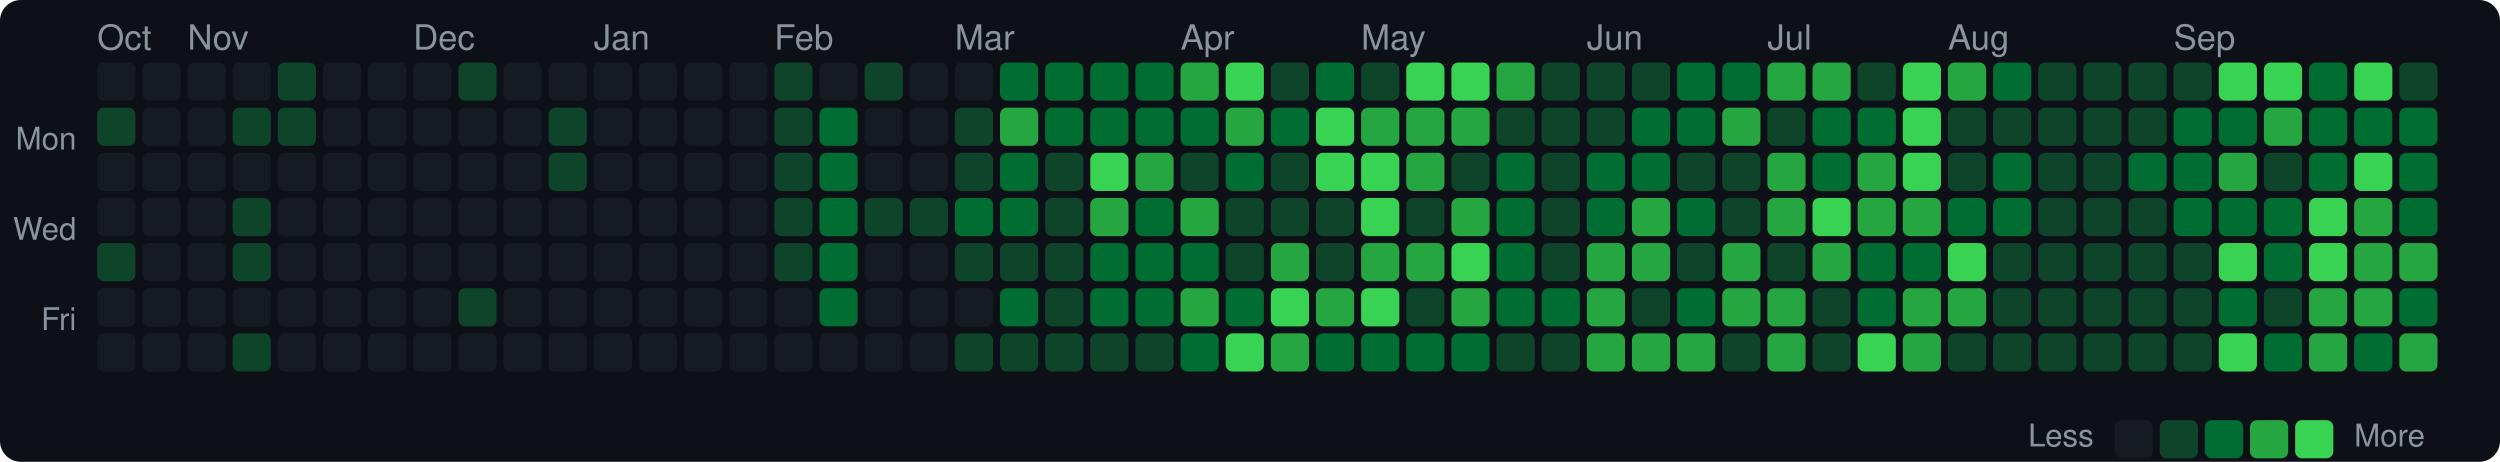
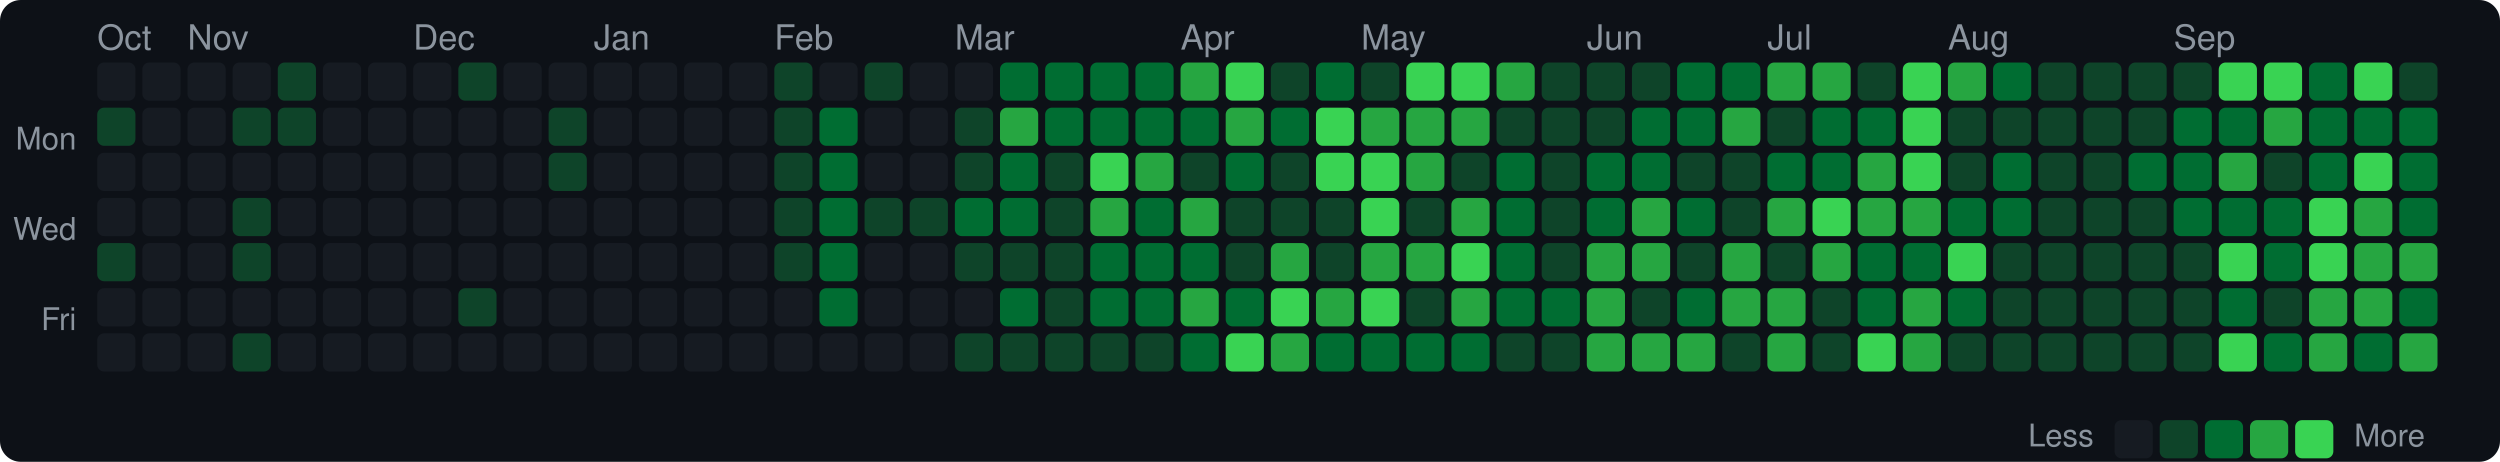
<svg xmlns="http://www.w3.org/2000/svg" width="720" height="133" viewBox="0 0 720 133">
  <style>text { dominant-baseline: central; }</style>
  <rect width="100%" height="100%" rx="6" fill="#0d1117" />
  <text x="28" y="12" fill="#8b949e" font-size="10" font-family="Segoe UI,Helvetica,Arial,sans-serif">Oct</text>
  <text x="54" y="12" fill="#8b949e" font-size="10" font-family="Segoe UI,Helvetica,Arial,sans-serif">Nov</text>
  <text x="119" y="12" fill="#8b949e" font-size="10" font-family="Segoe UI,Helvetica,Arial,sans-serif">Dec</text>
  <text x="171" y="12" fill="#8b949e" font-size="10" font-family="Segoe UI,Helvetica,Arial,sans-serif">Jan</text>
  <text x="223" y="12" fill="#8b949e" font-size="10" font-family="Segoe UI,Helvetica,Arial,sans-serif">Feb</text>
  <text x="275" y="12" fill="#8b949e" font-size="10" font-family="Segoe UI,Helvetica,Arial,sans-serif">Mar</text>
  <text x="340" y="12" fill="#8b949e" font-size="10" font-family="Segoe UI,Helvetica,Arial,sans-serif">Apr</text>
  <text x="392" y="12" fill="#8b949e" font-size="10" font-family="Segoe UI,Helvetica,Arial,sans-serif">May</text>
  <text x="457" y="12" fill="#8b949e" font-size="10" font-family="Segoe UI,Helvetica,Arial,sans-serif">Jun</text>
  <text x="509" y="12" fill="#8b949e" font-size="10" font-family="Segoe UI,Helvetica,Arial,sans-serif">Jul</text>
  <text x="561" y="12" fill="#8b949e" font-size="10" font-family="Segoe UI,Helvetica,Arial,sans-serif">Aug</text>
  <text x="626" y="12" fill="#8b949e" font-size="10" font-family="Segoe UI,Helvetica,Arial,sans-serif">Sep</text>
  <text x="22" y="41" text-anchor="end" fill="#8b949e" font-size="9" font-family="Segoe UI,Helvetica,Arial,sans-serif">Mon</text>
  <text x="22" y="67" text-anchor="end" fill="#8b949e" font-size="9" font-family="Segoe UI,Helvetica,Arial,sans-serif">Wed</text>
  <text x="22" y="93" text-anchor="end" fill="#8b949e" font-size="9" font-family="Segoe UI,Helvetica,Arial,sans-serif">Fri</text>
  <rect x="28" y="18" width="11" height="11" rx="2" fill="#161b22" />
  <rect x="28" y="31" width="11" height="11" rx="2" fill="#0e4429" />
  <rect x="28" y="44" width="11" height="11" rx="2" fill="#161b22" />
  <rect x="28" y="57" width="11" height="11" rx="2" fill="#161b22" />
  <rect x="28" y="70" width="11" height="11" rx="2" fill="#0e4429" />
  <rect x="28" y="83" width="11" height="11" rx="2" fill="#161b22" />
  <rect x="28" y="96" width="11" height="11" rx="2" fill="#161b22" />
  <rect x="41" y="18" width="11" height="11" rx="2" fill="#161b22" />
  <rect x="41" y="31" width="11" height="11" rx="2" fill="#161b22" />
  <rect x="41" y="44" width="11" height="11" rx="2" fill="#161b22" />
  <rect x="41" y="57" width="11" height="11" rx="2" fill="#161b22" />
  <rect x="41" y="70" width="11" height="11" rx="2" fill="#161b22" />
  <rect x="41" y="83" width="11" height="11" rx="2" fill="#161b22" />
  <rect x="41" y="96" width="11" height="11" rx="2" fill="#161b22" />
  <rect x="54" y="18" width="11" height="11" rx="2" fill="#161b22" />
  <rect x="54" y="31" width="11" height="11" rx="2" fill="#161b22" />
  <rect x="54" y="44" width="11" height="11" rx="2" fill="#161b22" />
  <rect x="54" y="57" width="11" height="11" rx="2" fill="#161b22" />
  <rect x="54" y="70" width="11" height="11" rx="2" fill="#161b22" />
  <rect x="54" y="83" width="11" height="11" rx="2" fill="#161b22" />
  <rect x="54" y="96" width="11" height="11" rx="2" fill="#161b22" />
  <rect x="67" y="18" width="11" height="11" rx="2" fill="#161b22" />
  <rect x="67" y="31" width="11" height="11" rx="2" fill="#0e4429" />
  <rect x="67" y="44" width="11" height="11" rx="2" fill="#161b22" />
  <rect x="67" y="57" width="11" height="11" rx="2" fill="#0e4429" />
  <rect x="67" y="70" width="11" height="11" rx="2" fill="#0e4429" />
  <rect x="67" y="83" width="11" height="11" rx="2" fill="#161b22" />
  <rect x="67" y="96" width="11" height="11" rx="2" fill="#0e4429" />
  <rect x="80" y="18" width="11" height="11" rx="2" fill="#0e4429" />
  <rect x="80" y="31" width="11" height="11" rx="2" fill="#0e4429" />
  <rect x="80" y="44" width="11" height="11" rx="2" fill="#161b22" />
  <rect x="80" y="57" width="11" height="11" rx="2" fill="#161b22" />
  <rect x="80" y="70" width="11" height="11" rx="2" fill="#161b22" />
  <rect x="80" y="83" width="11" height="11" rx="2" fill="#161b22" />
  <rect x="80" y="96" width="11" height="11" rx="2" fill="#161b22" />
  <rect x="93" y="18" width="11" height="11" rx="2" fill="#161b22" />
  <rect x="93" y="31" width="11" height="11" rx="2" fill="#161b22" />
  <rect x="93" y="44" width="11" height="11" rx="2" fill="#161b22" />
  <rect x="93" y="57" width="11" height="11" rx="2" fill="#161b22" />
  <rect x="93" y="70" width="11" height="11" rx="2" fill="#161b22" />
  <rect x="93" y="83" width="11" height="11" rx="2" fill="#161b22" />
  <rect x="93" y="96" width="11" height="11" rx="2" fill="#161b22" />
  <rect x="106" y="18" width="11" height="11" rx="2" fill="#161b22" />
  <rect x="106" y="31" width="11" height="11" rx="2" fill="#161b22" />
  <rect x="106" y="44" width="11" height="11" rx="2" fill="#161b22" />
  <rect x="106" y="57" width="11" height="11" rx="2" fill="#161b22" />
  <rect x="106" y="70" width="11" height="11" rx="2" fill="#161b22" />
  <rect x="106" y="83" width="11" height="11" rx="2" fill="#161b22" />
  <rect x="106" y="96" width="11" height="11" rx="2" fill="#161b22" />
  <rect x="119" y="18" width="11" height="11" rx="2" fill="#161b22" />
  <rect x="119" y="31" width="11" height="11" rx="2" fill="#161b22" />
  <rect x="119" y="44" width="11" height="11" rx="2" fill="#161b22" />
  <rect x="119" y="57" width="11" height="11" rx="2" fill="#161b22" />
  <rect x="119" y="70" width="11" height="11" rx="2" fill="#161b22" />
  <rect x="119" y="83" width="11" height="11" rx="2" fill="#161b22" />
  <rect x="119" y="96" width="11" height="11" rx="2" fill="#161b22" />
  <rect x="132" y="18" width="11" height="11" rx="2" fill="#0e4429" />
  <rect x="132" y="31" width="11" height="11" rx="2" fill="#161b22" />
  <rect x="132" y="44" width="11" height="11" rx="2" fill="#161b22" />
  <rect x="132" y="57" width="11" height="11" rx="2" fill="#161b22" />
  <rect x="132" y="70" width="11" height="11" rx="2" fill="#161b22" />
  <rect x="132" y="83" width="11" height="11" rx="2" fill="#0e4429" />
  <rect x="132" y="96" width="11" height="11" rx="2" fill="#161b22" />
  <rect x="145" y="18" width="11" height="11" rx="2" fill="#161b22" />
  <rect x="145" y="31" width="11" height="11" rx="2" fill="#161b22" />
  <rect x="145" y="44" width="11" height="11" rx="2" fill="#161b22" />
  <rect x="145" y="57" width="11" height="11" rx="2" fill="#161b22" />
  <rect x="145" y="70" width="11" height="11" rx="2" fill="#161b22" />
  <rect x="145" y="83" width="11" height="11" rx="2" fill="#161b22" />
  <rect x="145" y="96" width="11" height="11" rx="2" fill="#161b22" />
  <rect x="158" y="18" width="11" height="11" rx="2" fill="#161b22" />
  <rect x="158" y="31" width="11" height="11" rx="2" fill="#0e4429" />
  <rect x="158" y="44" width="11" height="11" rx="2" fill="#0e4429" />
  <rect x="158" y="57" width="11" height="11" rx="2" fill="#161b22" />
  <rect x="158" y="70" width="11" height="11" rx="2" fill="#161b22" />
  <rect x="158" y="83" width="11" height="11" rx="2" fill="#161b22" />
  <rect x="158" y="96" width="11" height="11" rx="2" fill="#161b22" />
  <rect x="171" y="18" width="11" height="11" rx="2" fill="#161b22" />
  <rect x="171" y="31" width="11" height="11" rx="2" fill="#161b22" />
  <rect x="171" y="44" width="11" height="11" rx="2" fill="#161b22" />
  <rect x="171" y="57" width="11" height="11" rx="2" fill="#161b22" />
  <rect x="171" y="70" width="11" height="11" rx="2" fill="#161b22" />
  <rect x="171" y="83" width="11" height="11" rx="2" fill="#161b22" />
  <rect x="171" y="96" width="11" height="11" rx="2" fill="#161b22" />
  <rect x="184" y="18" width="11" height="11" rx="2" fill="#161b22" />
  <rect x="184" y="31" width="11" height="11" rx="2" fill="#161b22" />
  <rect x="184" y="44" width="11" height="11" rx="2" fill="#161b22" />
  <rect x="184" y="57" width="11" height="11" rx="2" fill="#161b22" />
  <rect x="184" y="70" width="11" height="11" rx="2" fill="#161b22" />
  <rect x="184" y="83" width="11" height="11" rx="2" fill="#161b22" />
  <rect x="184" y="96" width="11" height="11" rx="2" fill="#161b22" />
  <rect x="197" y="18" width="11" height="11" rx="2" fill="#161b22" />
  <rect x="197" y="31" width="11" height="11" rx="2" fill="#161b22" />
  <rect x="197" y="44" width="11" height="11" rx="2" fill="#161b22" />
  <rect x="197" y="57" width="11" height="11" rx="2" fill="#161b22" />
  <rect x="197" y="70" width="11" height="11" rx="2" fill="#161b22" />
  <rect x="197" y="83" width="11" height="11" rx="2" fill="#161b22" />
  <rect x="197" y="96" width="11" height="11" rx="2" fill="#161b22" />
  <rect x="210" y="18" width="11" height="11" rx="2" fill="#161b22" />
  <rect x="210" y="31" width="11" height="11" rx="2" fill="#161b22" />
  <rect x="210" y="44" width="11" height="11" rx="2" fill="#161b22" />
  <rect x="210" y="57" width="11" height="11" rx="2" fill="#161b22" />
  <rect x="210" y="70" width="11" height="11" rx="2" fill="#161b22" />
  <rect x="210" y="83" width="11" height="11" rx="2" fill="#161b22" />
  <rect x="210" y="96" width="11" height="11" rx="2" fill="#161b22" />
  <rect x="223" y="18" width="11" height="11" rx="2" fill="#0e4429" />
  <rect x="223" y="31" width="11" height="11" rx="2" fill="#0e4429" />
  <rect x="223" y="44" width="11" height="11" rx="2" fill="#0e4429" />
  <rect x="223" y="57" width="11" height="11" rx="2" fill="#0e4429" />
  <rect x="223" y="70" width="11" height="11" rx="2" fill="#0e4429" />
  <rect x="223" y="83" width="11" height="11" rx="2" fill="#161b22" />
  <rect x="223" y="96" width="11" height="11" rx="2" fill="#161b22" />
  <rect x="236" y="18" width="11" height="11" rx="2" fill="#161b22" />
  <rect x="236" y="31" width="11" height="11" rx="2" fill="#006d32" />
  <rect x="236" y="44" width="11" height="11" rx="2" fill="#006d32" />
  <rect x="236" y="57" width="11" height="11" rx="2" fill="#006d32" />
  <rect x="236" y="70" width="11" height="11" rx="2" fill="#006d32" />
  <rect x="236" y="83" width="11" height="11" rx="2" fill="#006d32" />
  <rect x="236" y="96" width="11" height="11" rx="2" fill="#161b22" />
  <rect x="249" y="18" width="11" height="11" rx="2" fill="#0e4429" />
  <rect x="249" y="31" width="11" height="11" rx="2" fill="#161b22" />
  <rect x="249" y="44" width="11" height="11" rx="2" fill="#161b22" />
  <rect x="249" y="57" width="11" height="11" rx="2" fill="#0e4429" />
  <rect x="249" y="70" width="11" height="11" rx="2" fill="#161b22" />
  <rect x="249" y="83" width="11" height="11" rx="2" fill="#161b22" />
  <rect x="249" y="96" width="11" height="11" rx="2" fill="#161b22" />
  <rect x="262" y="18" width="11" height="11" rx="2" fill="#161b22" />
  <rect x="262" y="31" width="11" height="11" rx="2" fill="#161b22" />
  <rect x="262" y="44" width="11" height="11" rx="2" fill="#161b22" />
  <rect x="262" y="57" width="11" height="11" rx="2" fill="#0e4429" />
  <rect x="262" y="70" width="11" height="11" rx="2" fill="#161b22" />
  <rect x="262" y="83" width="11" height="11" rx="2" fill="#161b22" />
  <rect x="262" y="96" width="11" height="11" rx="2" fill="#161b22" />
  <rect x="275" y="18" width="11" height="11" rx="2" fill="#161b22" />
  <rect x="275" y="31" width="11" height="11" rx="2" fill="#0e4429" />
  <rect x="275" y="44" width="11" height="11" rx="2" fill="#0e4429" />
  <rect x="275" y="57" width="11" height="11" rx="2" fill="#006d32" />
  <rect x="275" y="70" width="11" height="11" rx="2" fill="#0e4429" />
  <rect x="275" y="83" width="11" height="11" rx="2" fill="#161b22" />
  <rect x="275" y="96" width="11" height="11" rx="2" fill="#0e4429" />
  <rect x="288" y="18" width="11" height="11" rx="2" fill="#006d32" />
  <rect x="288" y="31" width="11" height="11" rx="2" fill="#26a641" />
  <rect x="288" y="44" width="11" height="11" rx="2" fill="#006d32" />
  <rect x="288" y="57" width="11" height="11" rx="2" fill="#006d32" />
  <rect x="288" y="70" width="11" height="11" rx="2" fill="#0e4429" />
  <rect x="288" y="83" width="11" height="11" rx="2" fill="#006d32" />
  <rect x="288" y="96" width="11" height="11" rx="2" fill="#0e4429" />
  <rect x="301" y="18" width="11" height="11" rx="2" fill="#006d32" />
  <rect x="301" y="31" width="11" height="11" rx="2" fill="#006d32" />
  <rect x="301" y="44" width="11" height="11" rx="2" fill="#0e4429" />
  <rect x="301" y="57" width="11" height="11" rx="2" fill="#0e4429" />
  <rect x="301" y="70" width="11" height="11" rx="2" fill="#0e4429" />
  <rect x="301" y="83" width="11" height="11" rx="2" fill="#0e4429" />
  <rect x="301" y="96" width="11" height="11" rx="2" fill="#0e4429" />
  <rect x="314" y="18" width="11" height="11" rx="2" fill="#006d32" />
  <rect x="314" y="31" width="11" height="11" rx="2" fill="#006d32" />
  <rect x="314" y="44" width="11" height="11" rx="2" fill="#39d353" />
  <rect x="314" y="57" width="11" height="11" rx="2" fill="#26a641" />
  <rect x="314" y="70" width="11" height="11" rx="2" fill="#006d32" />
  <rect x="314" y="83" width="11" height="11" rx="2" fill="#006d32" />
  <rect x="314" y="96" width="11" height="11" rx="2" fill="#0e4429" />
  <rect x="327" y="18" width="11" height="11" rx="2" fill="#006d32" />
  <rect x="327" y="31" width="11" height="11" rx="2" fill="#006d32" />
  <rect x="327" y="44" width="11" height="11" rx="2" fill="#26a641" />
  <rect x="327" y="57" width="11" height="11" rx="2" fill="#006d32" />
  <rect x="327" y="70" width="11" height="11" rx="2" fill="#006d32" />
  <rect x="327" y="83" width="11" height="11" rx="2" fill="#006d32" />
  <rect x="327" y="96" width="11" height="11" rx="2" fill="#0e4429" />
  <rect x="340" y="18" width="11" height="11" rx="2" fill="#26a641" />
  <rect x="340" y="31" width="11" height="11" rx="2" fill="#006d32" />
  <rect x="340" y="44" width="11" height="11" rx="2" fill="#0e4429" />
  <rect x="340" y="57" width="11" height="11" rx="2" fill="#26a641" />
  <rect x="340" y="70" width="11" height="11" rx="2" fill="#006d32" />
  <rect x="340" y="83" width="11" height="11" rx="2" fill="#26a641" />
  <rect x="340" y="96" width="11" height="11" rx="2" fill="#006d32" />
  <rect x="353" y="18" width="11" height="11" rx="2" fill="#39d353" />
  <rect x="353" y="31" width="11" height="11" rx="2" fill="#26a641" />
  <rect x="353" y="44" width="11" height="11" rx="2" fill="#006d32" />
  <rect x="353" y="57" width="11" height="11" rx="2" fill="#0e4429" />
  <rect x="353" y="70" width="11" height="11" rx="2" fill="#0e4429" />
  <rect x="353" y="83" width="11" height="11" rx="2" fill="#006d32" />
  <rect x="353" y="96" width="11" height="11" rx="2" fill="#39d353" />
  <rect x="366" y="18" width="11" height="11" rx="2" fill="#0e4429" />
  <rect x="366" y="31" width="11" height="11" rx="2" fill="#006d32" />
  <rect x="366" y="44" width="11" height="11" rx="2" fill="#0e4429" />
  <rect x="366" y="57" width="11" height="11" rx="2" fill="#0e4429" />
  <rect x="366" y="70" width="11" height="11" rx="2" fill="#26a641" />
  <rect x="366" y="83" width="11" height="11" rx="2" fill="#39d353" />
  <rect x="366" y="96" width="11" height="11" rx="2" fill="#26a641" />
  <rect x="379" y="18" width="11" height="11" rx="2" fill="#006d32" />
  <rect x="379" y="31" width="11" height="11" rx="2" fill="#39d353" />
  <rect x="379" y="44" width="11" height="11" rx="2" fill="#39d353" />
  <rect x="379" y="57" width="11" height="11" rx="2" fill="#0e4429" />
  <rect x="379" y="70" width="11" height="11" rx="2" fill="#0e4429" />
  <rect x="379" y="83" width="11" height="11" rx="2" fill="#26a641" />
  <rect x="379" y="96" width="11" height="11" rx="2" fill="#006d32" />
  <rect x="392" y="18" width="11" height="11" rx="2" fill="#0e4429" />
  <rect x="392" y="31" width="11" height="11" rx="2" fill="#26a641" />
  <rect x="392" y="44" width="11" height="11" rx="2" fill="#39d353" />
  <rect x="392" y="57" width="11" height="11" rx="2" fill="#39d353" />
  <rect x="392" y="70" width="11" height="11" rx="2" fill="#26a641" />
  <rect x="392" y="83" width="11" height="11" rx="2" fill="#39d353" />
  <rect x="392" y="96" width="11" height="11" rx="2" fill="#006d32" />
  <rect x="405" y="18" width="11" height="11" rx="2" fill="#39d353" />
  <rect x="405" y="31" width="11" height="11" rx="2" fill="#26a641" />
  <rect x="405" y="44" width="11" height="11" rx="2" fill="#26a641" />
  <rect x="405" y="57" width="11" height="11" rx="2" fill="#0e4429" />
  <rect x="405" y="70" width="11" height="11" rx="2" fill="#26a641" />
  <rect x="405" y="83" width="11" height="11" rx="2" fill="#0e4429" />
  <rect x="405" y="96" width="11" height="11" rx="2" fill="#006d32" />
  <rect x="418" y="18" width="11" height="11" rx="2" fill="#39d353" />
  <rect x="418" y="31" width="11" height="11" rx="2" fill="#26a641" />
  <rect x="418" y="44" width="11" height="11" rx="2" fill="#0e4429" />
  <rect x="418" y="57" width="11" height="11" rx="2" fill="#26a641" />
  <rect x="418" y="70" width="11" height="11" rx="2" fill="#39d353" />
  <rect x="418" y="83" width="11" height="11" rx="2" fill="#26a641" />
  <rect x="418" y="96" width="11" height="11" rx="2" fill="#006d32" />
  <rect x="431" y="18" width="11" height="11" rx="2" fill="#26a641" />
  <rect x="431" y="31" width="11" height="11" rx="2" fill="#0e4429" />
  <rect x="431" y="44" width="11" height="11" rx="2" fill="#006d32" />
  <rect x="431" y="57" width="11" height="11" rx="2" fill="#006d32" />
  <rect x="431" y="70" width="11" height="11" rx="2" fill="#006d32" />
  <rect x="431" y="83" width="11" height="11" rx="2" fill="#006d32" />
  <rect x="431" y="96" width="11" height="11" rx="2" fill="#0e4429" />
  <rect x="444" y="18" width="11" height="11" rx="2" fill="#0e4429" />
  <rect x="444" y="31" width="11" height="11" rx="2" fill="#0e4429" />
  <rect x="444" y="44" width="11" height="11" rx="2" fill="#0e4429" />
  <rect x="444" y="57" width="11" height="11" rx="2" fill="#0e4429" />
  <rect x="444" y="70" width="11" height="11" rx="2" fill="#0e4429" />
  <rect x="444" y="83" width="11" height="11" rx="2" fill="#006d32" />
  <rect x="444" y="96" width="11" height="11" rx="2" fill="#0e4429" />
  <rect x="457" y="18" width="11" height="11" rx="2" fill="#0e4429" />
  <rect x="457" y="31" width="11" height="11" rx="2" fill="#0e4429" />
  <rect x="457" y="44" width="11" height="11" rx="2" fill="#006d32" />
  <rect x="457" y="57" width="11" height="11" rx="2" fill="#006d32" />
  <rect x="457" y="70" width="11" height="11" rx="2" fill="#26a641" />
  <rect x="457" y="83" width="11" height="11" rx="2" fill="#26a641" />
  <rect x="457" y="96" width="11" height="11" rx="2" fill="#26a641" />
  <rect x="470" y="18" width="11" height="11" rx="2" fill="#0e4429" />
  <rect x="470" y="31" width="11" height="11" rx="2" fill="#006d32" />
  <rect x="470" y="44" width="11" height="11" rx="2" fill="#006d32" />
  <rect x="470" y="57" width="11" height="11" rx="2" fill="#26a641" />
  <rect x="470" y="70" width="11" height="11" rx="2" fill="#26a641" />
  <rect x="470" y="83" width="11" height="11" rx="2" fill="#0e4429" />
  <rect x="470" y="96" width="11" height="11" rx="2" fill="#26a641" />
  <rect x="483" y="18" width="11" height="11" rx="2" fill="#006d32" />
  <rect x="483" y="31" width="11" height="11" rx="2" fill="#006d32" />
  <rect x="483" y="44" width="11" height="11" rx="2" fill="#0e4429" />
  <rect x="483" y="57" width="11" height="11" rx="2" fill="#006d32" />
  <rect x="483" y="70" width="11" height="11" rx="2" fill="#0e4429" />
  <rect x="483" y="83" width="11" height="11" rx="2" fill="#006d32" />
  <rect x="483" y="96" width="11" height="11" rx="2" fill="#26a641" />
  <rect x="496" y="18" width="11" height="11" rx="2" fill="#006d32" />
  <rect x="496" y="31" width="11" height="11" rx="2" fill="#26a641" />
  <rect x="496" y="44" width="11" height="11" rx="2" fill="#0e4429" />
  <rect x="496" y="57" width="11" height="11" rx="2" fill="#0e4429" />
  <rect x="496" y="70" width="11" height="11" rx="2" fill="#26a641" />
  <rect x="496" y="83" width="11" height="11" rx="2" fill="#26a641" />
  <rect x="496" y="96" width="11" height="11" rx="2" fill="#0e4429" />
  <rect x="509" y="18" width="11" height="11" rx="2" fill="#26a641" />
  <rect x="509" y="31" width="11" height="11" rx="2" fill="#0e4429" />
-   <rect x="509" y="44" width="11" height="11" rx="2" fill="#26a641" />
+   <rect x="509" y="44" width="11" height="11" rx="2" fill="#006d32" />
  <rect x="509" y="57" width="11" height="11" rx="2" fill="#26a641" />
  <rect x="509" y="70" width="11" height="11" rx="2" fill="#0e4429" />
  <rect x="509" y="83" width="11" height="11" rx="2" fill="#26a641" />
  <rect x="509" y="96" width="11" height="11" rx="2" fill="#26a641" />
  <rect x="522" y="18" width="11" height="11" rx="2" fill="#26a641" />
  <rect x="522" y="31" width="11" height="11" rx="2" fill="#006d32" />
  <rect x="522" y="44" width="11" height="11" rx="2" fill="#006d32" />
  <rect x="522" y="57" width="11" height="11" rx="2" fill="#39d353" />
  <rect x="522" y="70" width="11" height="11" rx="2" fill="#26a641" />
  <rect x="522" y="83" width="11" height="11" rx="2" fill="#0e4429" />
  <rect x="522" y="96" width="11" height="11" rx="2" fill="#0e4429" />
  <rect x="535" y="18" width="11" height="11" rx="2" fill="#0e4429" />
  <rect x="535" y="31" width="11" height="11" rx="2" fill="#006d32" />
  <rect x="535" y="44" width="11" height="11" rx="2" fill="#26a641" />
  <rect x="535" y="57" width="11" height="11" rx="2" fill="#26a641" />
  <rect x="535" y="70" width="11" height="11" rx="2" fill="#006d32" />
  <rect x="535" y="83" width="11" height="11" rx="2" fill="#006d32" />
  <rect x="535" y="96" width="11" height="11" rx="2" fill="#39d353" />
  <rect x="548" y="18" width="11" height="11" rx="2" fill="#39d353" />
  <rect x="548" y="31" width="11" height="11" rx="2" fill="#39d353" />
  <rect x="548" y="44" width="11" height="11" rx="2" fill="#39d353" />
  <rect x="548" y="57" width="11" height="11" rx="2" fill="#26a641" />
  <rect x="548" y="70" width="11" height="11" rx="2" fill="#006d32" />
  <rect x="548" y="83" width="11" height="11" rx="2" fill="#26a641" />
  <rect x="548" y="96" width="11" height="11" rx="2" fill="#26a641" />
  <rect x="561" y="18" width="11" height="11" rx="2" fill="#26a641" />
  <rect x="561" y="31" width="11" height="11" rx="2" fill="#0e4429" />
  <rect x="561" y="44" width="11" height="11" rx="2" fill="#0e4429" />
  <rect x="561" y="57" width="11" height="11" rx="2" fill="#006d32" />
  <rect x="561" y="70" width="11" height="11" rx="2" fill="#39d353" />
-   <rect x="561" y="83" width="11" height="11" rx="2" fill="#26a641" />
+   <rect x="561" y="83" width="11" height="11" rx="2" fill="#006d32" />
  <rect x="561" y="96" width="11" height="11" rx="2" fill="#0e4429" />
  <rect x="574" y="18" width="11" height="11" rx="2" fill="#006d32" />
  <rect x="574" y="31" width="11" height="11" rx="2" fill="#0e4429" />
  <rect x="574" y="44" width="11" height="11" rx="2" fill="#006d32" />
  <rect x="574" y="57" width="11" height="11" rx="2" fill="#006d32" />
  <rect x="574" y="70" width="11" height="11" rx="2" fill="#0e4429" />
  <rect x="574" y="83" width="11" height="11" rx="2" fill="#0e4429" />
  <rect x="574" y="96" width="11" height="11" rx="2" fill="#0e4429" />
  <rect x="587" y="18" width="11" height="11" rx="2" fill="#0e4429" />
  <rect x="587" y="31" width="11" height="11" rx="2" fill="#0e4429" />
  <rect x="587" y="44" width="11" height="11" rx="2" fill="#0e4429" />
  <rect x="587" y="57" width="11" height="11" rx="2" fill="#0e4429" />
  <rect x="587" y="70" width="11" height="11" rx="2" fill="#0e4429" />
  <rect x="587" y="83" width="11" height="11" rx="2" fill="#0e4429" />
  <rect x="587" y="96" width="11" height="11" rx="2" fill="#0e4429" />
  <rect x="600" y="18" width="11" height="11" rx="2" fill="#0e4429" />
  <rect x="600" y="31" width="11" height="11" rx="2" fill="#0e4429" />
  <rect x="600" y="44" width="11" height="11" rx="2" fill="#0e4429" />
  <rect x="600" y="57" width="11" height="11" rx="2" fill="#0e4429" />
  <rect x="600" y="70" width="11" height="11" rx="2" fill="#0e4429" />
  <rect x="600" y="83" width="11" height="11" rx="2" fill="#0e4429" />
  <rect x="600" y="96" width="11" height="11" rx="2" fill="#0e4429" />
  <rect x="613" y="18" width="11" height="11" rx="2" fill="#0e4429" />
  <rect x="613" y="31" width="11" height="11" rx="2" fill="#0e4429" />
  <rect x="613" y="44" width="11" height="11" rx="2" fill="#006d32" />
  <rect x="613" y="57" width="11" height="11" rx="2" fill="#0e4429" />
  <rect x="613" y="70" width="11" height="11" rx="2" fill="#0e4429" />
  <rect x="613" y="83" width="11" height="11" rx="2" fill="#0e4429" />
  <rect x="613" y="96" width="11" height="11" rx="2" fill="#0e4429" />
  <rect x="626" y="18" width="11" height="11" rx="2" fill="#0e4429" />
  <rect x="626" y="31" width="11" height="11" rx="2" fill="#006d32" />
  <rect x="626" y="44" width="11" height="11" rx="2" fill="#006d32" />
  <rect x="626" y="57" width="11" height="11" rx="2" fill="#006d32" />
  <rect x="626" y="70" width="11" height="11" rx="2" fill="#0e4429" />
  <rect x="626" y="83" width="11" height="11" rx="2" fill="#0e4429" />
  <rect x="626" y="96" width="11" height="11" rx="2" fill="#0e4429" />
  <rect x="639" y="18" width="11" height="11" rx="2" fill="#39d353" />
  <rect x="639" y="31" width="11" height="11" rx="2" fill="#006d32" />
  <rect x="639" y="44" width="11" height="11" rx="2" fill="#26a641" />
  <rect x="639" y="57" width="11" height="11" rx="2" fill="#006d32" />
  <rect x="639" y="70" width="11" height="11" rx="2" fill="#39d353" />
  <rect x="639" y="83" width="11" height="11" rx="2" fill="#006d32" />
  <rect x="639" y="96" width="11" height="11" rx="2" fill="#39d353" />
  <rect x="652" y="18" width="11" height="11" rx="2" fill="#39d353" />
  <rect x="652" y="31" width="11" height="11" rx="2" fill="#26a641" />
  <rect x="652" y="44" width="11" height="11" rx="2" fill="#0e4429" />
  <rect x="652" y="57" width="11" height="11" rx="2" fill="#006d32" />
  <rect x="652" y="70" width="11" height="11" rx="2" fill="#006d32" />
  <rect x="652" y="83" width="11" height="11" rx="2" fill="#0e4429" />
  <rect x="652" y="96" width="11" height="11" rx="2" fill="#006d32" />
  <rect x="665" y="18" width="11" height="11" rx="2" fill="#006d32" />
  <rect x="665" y="31" width="11" height="11" rx="2" fill="#006d32" />
  <rect x="665" y="44" width="11" height="11" rx="2" fill="#006d32" />
  <rect x="665" y="57" width="11" height="11" rx="2" fill="#39d353" />
  <rect x="665" y="70" width="11" height="11" rx="2" fill="#39d353" />
  <rect x="665" y="83" width="11" height="11" rx="2" fill="#26a641" />
  <rect x="665" y="96" width="11" height="11" rx="2" fill="#26a641" />
  <rect x="678" y="18" width="11" height="11" rx="2" fill="#39d353" />
  <rect x="678" y="31" width="11" height="11" rx="2" fill="#006d32" />
  <rect x="678" y="44" width="11" height="11" rx="2" fill="#39d353" />
  <rect x="678" y="57" width="11" height="11" rx="2" fill="#26a641" />
  <rect x="678" y="70" width="11" height="11" rx="2" fill="#26a641" />
  <rect x="678" y="83" width="11" height="11" rx="2" fill="#26a641" />
  <rect x="678" y="96" width="11" height="11" rx="2" fill="#006d32" />
  <rect x="691" y="18" width="11" height="11" rx="2" fill="#0e4429" />
  <rect x="691" y="31" width="11" height="11" rx="2" fill="#006d32" />
  <rect x="691" y="44" width="11" height="11" rx="2" fill="#006d32" />
  <rect x="691" y="57" width="11" height="11" rx="2" fill="#006d32" />
  <rect x="691" y="70" width="11" height="11" rx="2" fill="#26a641" />
  <rect x="691" y="83" width="11" height="11" rx="2" fill="#006d32" />
  <rect x="691" y="96" width="11" height="11" rx="2" fill="#26a641" />
  <text x="603" y="126.5" text-anchor="end" fill="#8b949e" font-size="9" font-family="Segoe UI,Helvetica,Arial,sans-serif">Less</text>
  <rect x="609" y="121" width="11" height="11" rx="2" fill="#161b22" />
  <rect x="622" y="121" width="11" height="11" rx="2" fill="#0e4429" />
  <rect x="635" y="121" width="11" height="11" rx="2" fill="#006d32" />
  <rect x="648" y="121" width="11" height="11" rx="2" fill="#26a641" />
  <rect x="661" y="121" width="11" height="11" rx="2" fill="#39d353" />
  <text x="678" y="126.5" fill="#8b949e" font-size="9" font-family="Segoe UI,Helvetica,Arial,sans-serif">More</text>
</svg>
